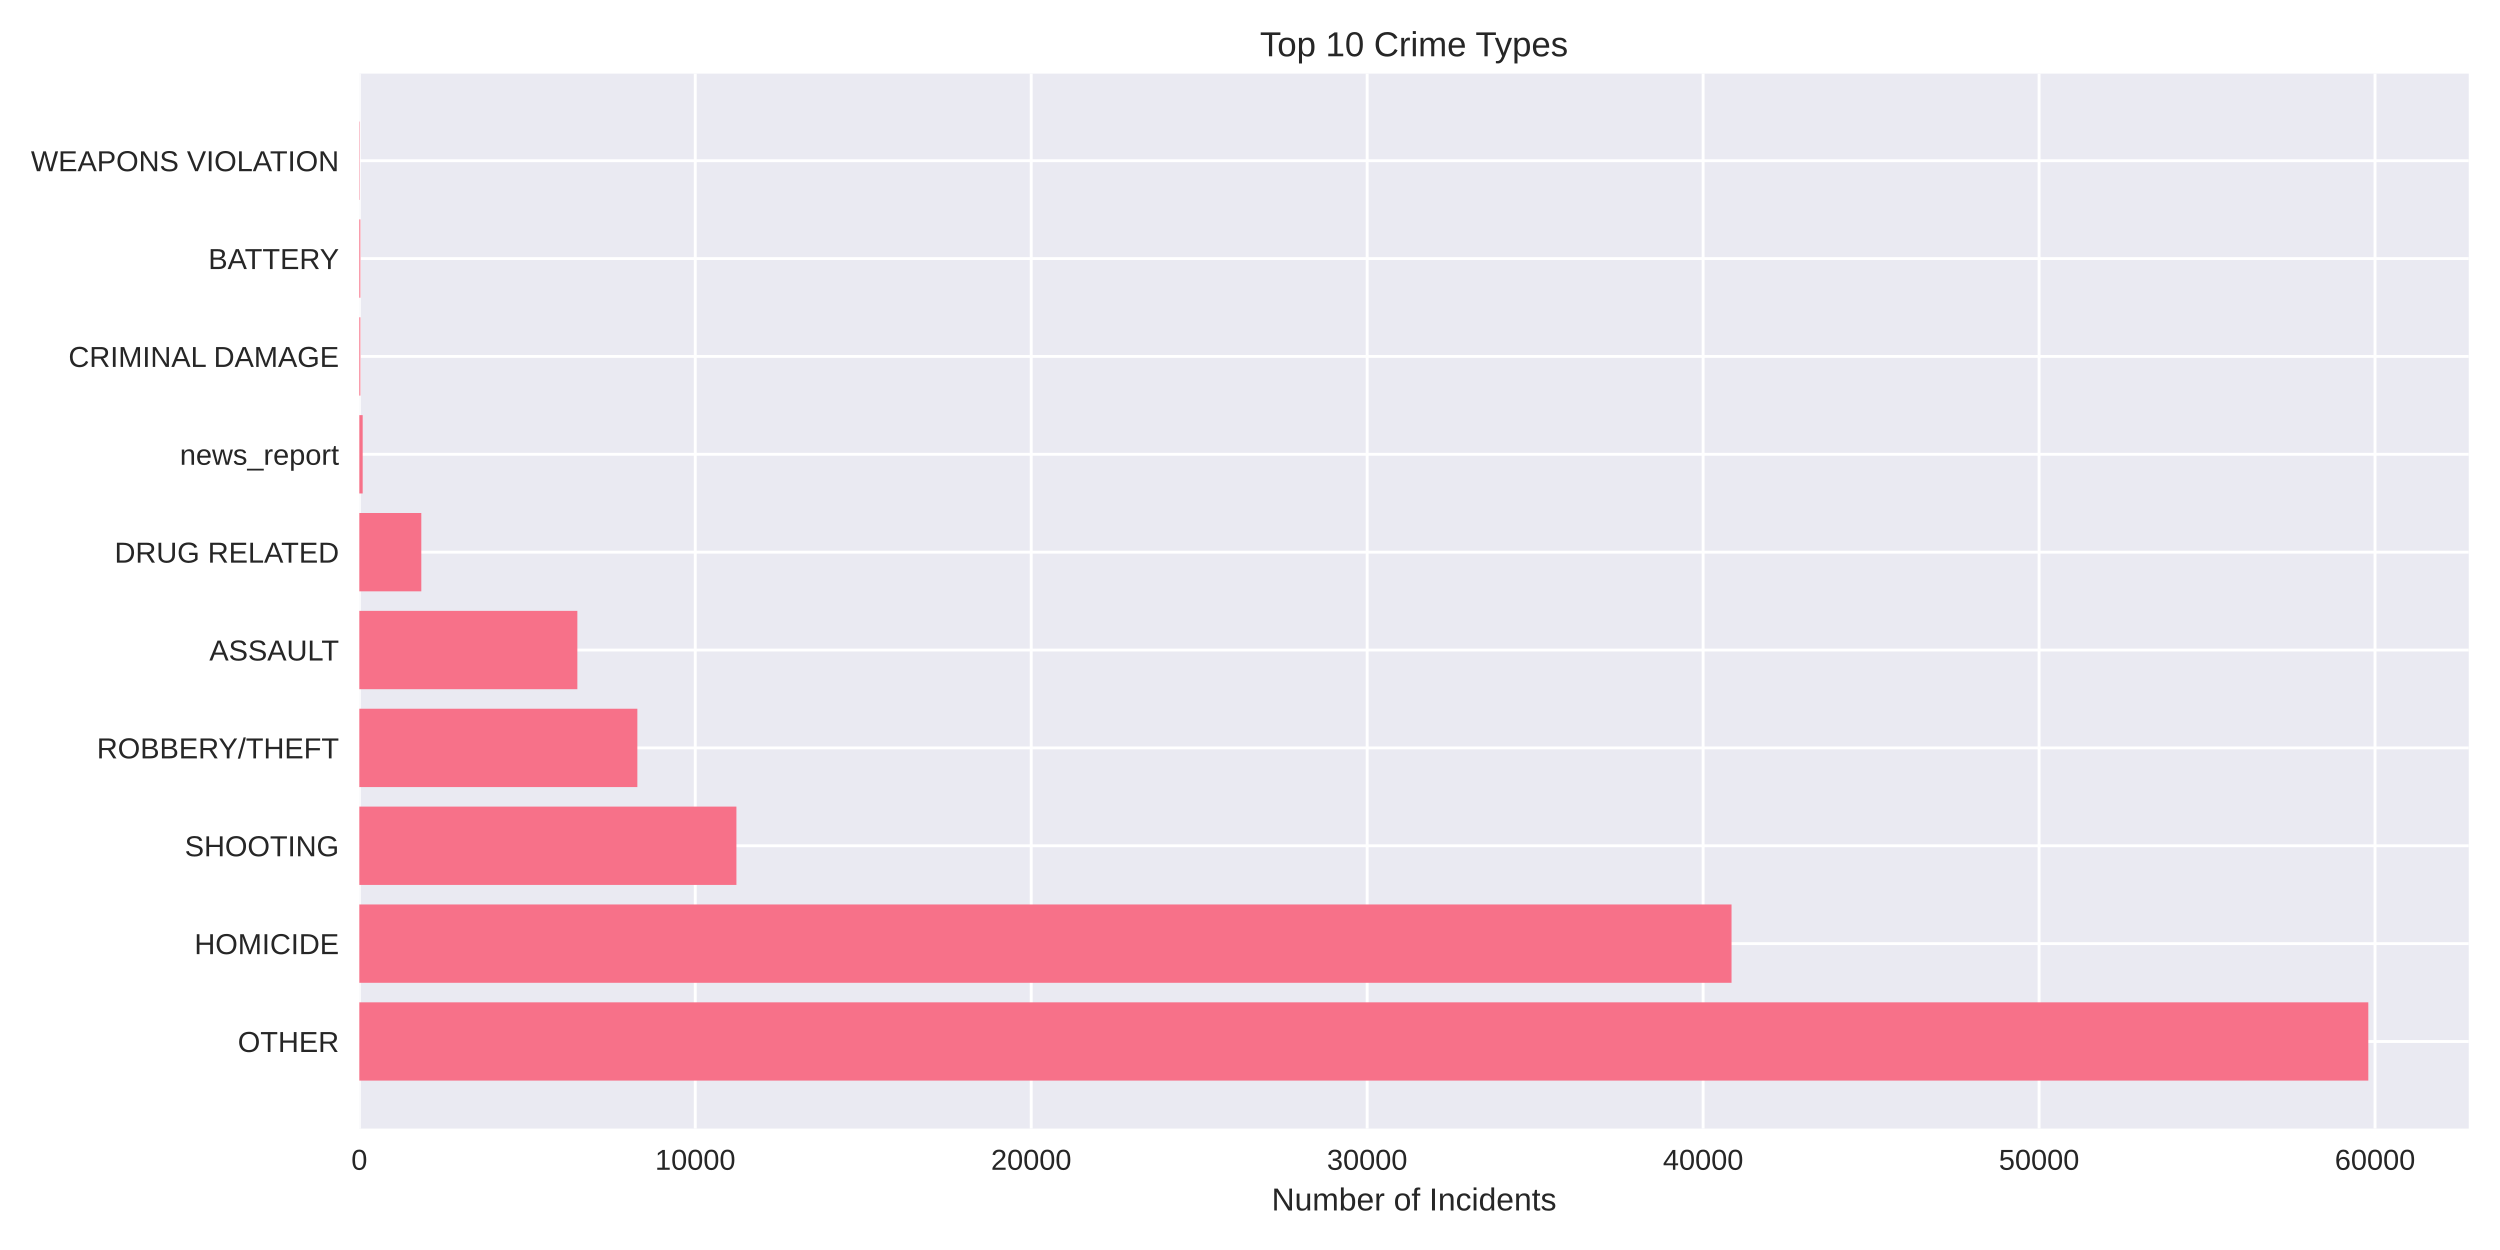
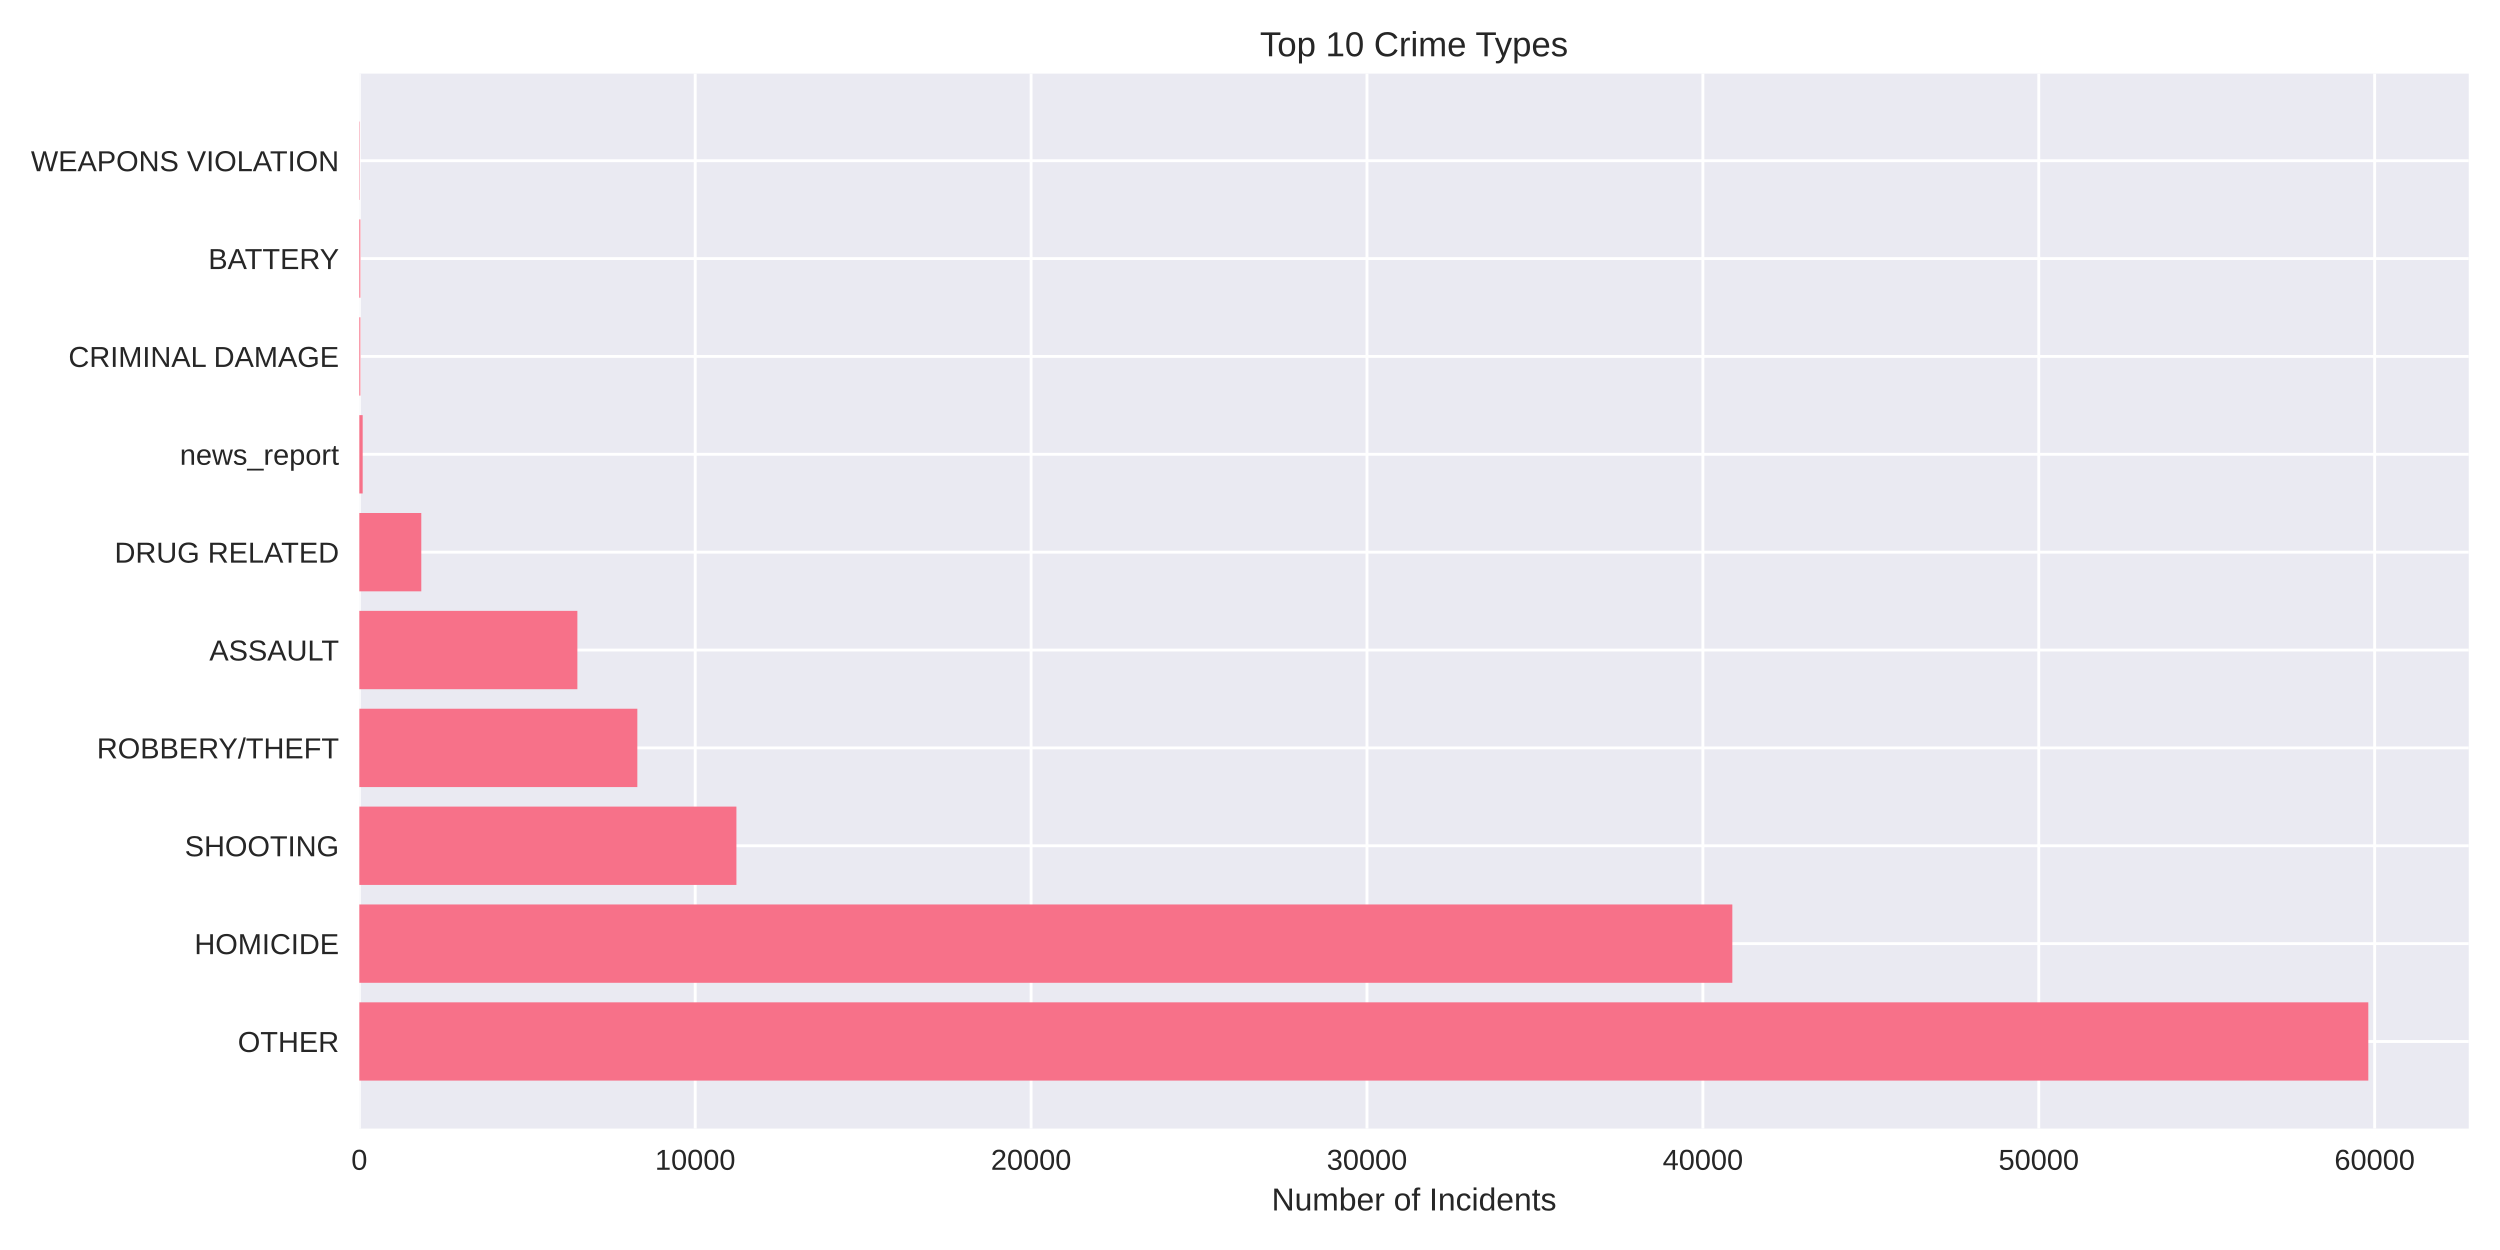
<svg xmlns="http://www.w3.org/2000/svg" width="864pt" height="432pt" viewBox="0 0 864 432" version="1.1">
  <defs>
    <style type="text/css">*{stroke-linejoin: round; stroke-linecap: butt}</style>
  </defs>
  <g id="figure_1">
    <g id="patch_1">
      <path d="M 0 432  L 864 432  L 864 0  L 0 0  z " style="fill: #ffffff" />
    </g>
    <g id="axes_1">
      <g id="patch_2">
        <path d="M 124.18 390.04  L 853.2 390.04  L 853.2 25.44  L 124.18 25.44  z " style="fill: #eaeaf2" />
      </g>
      <g id="matplotlib.axis_1">
        <g id="xtick_1">
          <g id="line2d_1">
-             <path d="M 124.18 390.04  L 124.18 25.44  " clip-path="url(#pe836c2e2de)" style="fill: none; stroke: #ffffff; stroke-linecap: round" />
+             <path d="M 124.18 390.04  L 124.18 25.44  " clip-path="url(#pe0782d86dc)" style="fill: none; stroke: #ffffff; stroke-linecap: round" />
          </g>
          <g id="line2d_2" />
          <g id="text_1">
            <text style="fill: #262626; font: 10px 'Arial', 'Liberation Sans', 'DejaVu Sans', 'Bitstream Vera Sans', sans-serif; text-anchor: middle" x="124.18" y="404.287" transform="rotate(-0 124.18 404.2869)">0</text>
          </g>
        </g>
        <g id="xtick_2">
          <g id="line2d_3">
-             <path d="M 240.284 390.04  L 240.284 25.44  " clip-path="url(#pe836c2e2de)" style="fill: none; stroke: #ffffff; stroke-linecap: round" />
+             <path d="M 240.263 390.04  L 240.263 25.44  " clip-path="url(#pe0782d86dc)" style="fill: none; stroke: #ffffff; stroke-linecap: round" />
          </g>
          <g id="line2d_4" />
          <g id="text_2">
-             <text style="fill: #262626; font: 10px 'Arial', 'Liberation Sans', 'DejaVu Sans', 'Bitstream Vera Sans', sans-serif; text-anchor: middle" x="240.284" y="404.287" transform="rotate(-0 240.2845 404.2869)">10000</text>
+             <text style="fill: #262626; font: 10px 'Arial', 'Liberation Sans', 'DejaVu Sans', 'Bitstream Vera Sans', sans-serif; text-anchor: middle" x="240.263" y="404.287" transform="rotate(-0 240.2631 404.2869)">10000</text>
          </g>
        </g>
        <g id="xtick_3">
          <g id="line2d_5">
-             <path d="M 356.389 390.04  L 356.389 25.44  " clip-path="url(#pe836c2e2de)" style="fill: none; stroke: #ffffff; stroke-linecap: round" />
+             <path d="M 356.346 390.04  L 356.346 25.44  " clip-path="url(#pe0782d86dc)" style="fill: none; stroke: #ffffff; stroke-linecap: round" />
          </g>
          <g id="line2d_6" />
          <g id="text_3">
-             <text style="fill: #262626; font: 10px 'Arial', 'Liberation Sans', 'DejaVu Sans', 'Bitstream Vera Sans', sans-serif; text-anchor: middle" x="356.389" y="404.287" transform="rotate(-0 356.389 404.2869)">20000</text>
+             <text style="fill: #262626; font: 10px 'Arial', 'Liberation Sans', 'DejaVu Sans', 'Bitstream Vera Sans', sans-serif; text-anchor: middle" x="356.346" y="404.287" transform="rotate(-0 356.3462 404.2869)">20000</text>
          </g>
        </g>
        <g id="xtick_4">
          <g id="line2d_7">
-             <path d="M 472.493 390.04  L 472.493 25.44  " clip-path="url(#pe836c2e2de)" style="fill: none; stroke: #ffffff; stroke-linecap: round" />
+             <path d="M 472.429 390.04  L 472.429 25.44  " clip-path="url(#pe0782d86dc)" style="fill: none; stroke: #ffffff; stroke-linecap: round" />
          </g>
          <g id="line2d_8" />
          <g id="text_4">
-             <text style="fill: #262626; font: 10px 'Arial', 'Liberation Sans', 'DejaVu Sans', 'Bitstream Vera Sans', sans-serif; text-anchor: middle" x="472.493" y="404.287" transform="rotate(-0 472.4934 404.2869)">30000</text>
+             <text style="fill: #262626; font: 10px 'Arial', 'Liberation Sans', 'DejaVu Sans', 'Bitstream Vera Sans', sans-serif; text-anchor: middle" x="472.429" y="404.287" transform="rotate(-0 472.4294 404.2869)">30000</text>
          </g>
        </g>
        <g id="xtick_5">
          <g id="line2d_9">
-             <path d="M 588.598 390.04  L 588.598 25.44  " clip-path="url(#pe836c2e2de)" style="fill: none; stroke: #ffffff; stroke-linecap: round" />
+             <path d="M 588.512 390.04  L 588.512 25.44  " clip-path="url(#pe0782d86dc)" style="fill: none; stroke: #ffffff; stroke-linecap: round" />
          </g>
          <g id="line2d_10" />
          <g id="text_5">
-             <text style="fill: #262626; font: 10px 'Arial', 'Liberation Sans', 'DejaVu Sans', 'Bitstream Vera Sans', sans-serif; text-anchor: middle" x="588.598" y="404.287" transform="rotate(-0 588.5979 404.2869)">40000</text>
+             <text style="fill: #262626; font: 10px 'Arial', 'Liberation Sans', 'DejaVu Sans', 'Bitstream Vera Sans', sans-serif; text-anchor: middle" x="588.512" y="404.287" transform="rotate(-0 588.5125 404.2869)">40000</text>
          </g>
        </g>
        <g id="xtick_6">
          <g id="line2d_11">
-             <path d="M 704.702 390.04  L 704.702 25.44  " clip-path="url(#pe836c2e2de)" style="fill: none; stroke: #ffffff; stroke-linecap: round" />
+             <path d="M 704.596 390.04  L 704.596 25.44  " clip-path="url(#pe0782d86dc)" style="fill: none; stroke: #ffffff; stroke-linecap: round" />
          </g>
          <g id="line2d_12" />
          <g id="text_6">
-             <text style="fill: #262626; font: 10px 'Arial', 'Liberation Sans', 'DejaVu Sans', 'Bitstream Vera Sans', sans-serif; text-anchor: middle" x="704.702" y="404.287" transform="rotate(-0 704.7024 404.2869)">50000</text>
+             <text style="fill: #262626; font: 10px 'Arial', 'Liberation Sans', 'DejaVu Sans', 'Bitstream Vera Sans', sans-serif; text-anchor: middle" x="704.596" y="404.287" transform="rotate(-0 704.5956 404.2869)">50000</text>
          </g>
        </g>
        <g id="xtick_7">
          <g id="line2d_13">
-             <path d="M 820.807 390.04  L 820.807 25.44  " clip-path="url(#pe836c2e2de)" style="fill: none; stroke: #ffffff; stroke-linecap: round" />
+             <path d="M 820.679 390.04  L 820.679 25.44  " clip-path="url(#pe0782d86dc)" style="fill: none; stroke: #ffffff; stroke-linecap: round" />
          </g>
          <g id="line2d_14" />
          <g id="text_7">
-             <text style="fill: #262626; font: 10px 'Arial', 'Liberation Sans', 'DejaVu Sans', 'Bitstream Vera Sans', sans-serif; text-anchor: middle" x="820.807" y="404.287" transform="rotate(-0 820.8069 404.2869)">60000</text>
+             <text style="fill: #262626; font: 10px 'Arial', 'Liberation Sans', 'DejaVu Sans', 'Bitstream Vera Sans', sans-serif; text-anchor: middle" x="820.679" y="404.287" transform="rotate(-0 820.6787 404.2869)">60000</text>
          </g>
        </g>
        <g id="text_8">
          <text style="fill: #262626; font: 11px 'Arial', 'Liberation Sans', 'DejaVu Sans', 'Bitstream Vera Sans', sans-serif; text-anchor: middle" x="488.69" y="418.333" transform="rotate(-0 488.69 418.3334)">Number of Incidents</text>
        </g>
      </g>
      <g id="matplotlib.axis_2">
        <g id="ytick_1">
          <g id="line2d_15">
-             <path d="M 124.18 359.939  L 853.2 359.939  " clip-path="url(#pe836c2e2de)" style="fill: none; stroke: #ffffff; stroke-linecap: round" />
+             <path d="M 124.18 359.939  L 853.2 359.939  " clip-path="url(#pe0782d86dc)" style="fill: none; stroke: #ffffff; stroke-linecap: round" />
          </g>
          <g id="line2d_16" />
          <g id="text_9">
            <text style="fill: #262626; font: 10px 'Arial', 'Liberation Sans', 'DejaVu Sans', 'Bitstream Vera Sans', sans-serif; text-anchor: end" x="117.18" y="363.562" transform="rotate(-0 117.18 363.562)">OTHER</text>
          </g>
        </g>
        <g id="ytick_2">
          <g id="line2d_17">
-             <path d="M 124.18 326.117  L 853.2 326.117  " clip-path="url(#pe836c2e2de)" style="fill: none; stroke: #ffffff; stroke-linecap: round" />
+             <path d="M 124.18 326.117  L 853.2 326.117  " clip-path="url(#pe0782d86dc)" style="fill: none; stroke: #ffffff; stroke-linecap: round" />
          </g>
          <g id="line2d_18" />
          <g id="text_10">
            <text style="fill: #262626; font: 10px 'Arial', 'Liberation Sans', 'DejaVu Sans', 'Bitstream Vera Sans', sans-serif; text-anchor: end" x="117.18" y="329.74" transform="rotate(-0 117.18 329.7401)">HOMICIDE</text>
          </g>
        </g>
        <g id="ytick_3">
          <g id="line2d_19">
-             <path d="M 124.18 292.295  L 853.2 292.295  " clip-path="url(#pe836c2e2de)" style="fill: none; stroke: #ffffff; stroke-linecap: round" />
+             <path d="M 124.18 292.295  L 853.2 292.295  " clip-path="url(#pe0782d86dc)" style="fill: none; stroke: #ffffff; stroke-linecap: round" />
          </g>
          <g id="line2d_20" />
          <g id="text_11">
            <text style="fill: #262626; font: 10px 'Arial', 'Liberation Sans', 'DejaVu Sans', 'Bitstream Vera Sans', sans-serif; text-anchor: end" x="117.18" y="295.918" transform="rotate(-0 117.18 295.9182)">SHOOTING</text>
          </g>
        </g>
        <g id="ytick_4">
          <g id="line2d_21">
-             <path d="M 124.18 258.473  L 853.2 258.473  " clip-path="url(#pe836c2e2de)" style="fill: none; stroke: #ffffff; stroke-linecap: round" />
+             <path d="M 124.18 258.473  L 853.2 258.473  " clip-path="url(#pe0782d86dc)" style="fill: none; stroke: #ffffff; stroke-linecap: round" />
          </g>
          <g id="line2d_22" />
          <g id="text_12">
            <text style="fill: #262626; font: 10px 'Arial', 'Liberation Sans', 'DejaVu Sans', 'Bitstream Vera Sans', sans-serif; text-anchor: end" x="117.18" y="262.096" transform="rotate(-0 117.18 262.0963)">ROBBERY/THEFT</text>
          </g>
        </g>
        <g id="ytick_5">
          <g id="line2d_23">
-             <path d="M 124.18 224.651  L 853.2 224.651  " clip-path="url(#pe836c2e2de)" style="fill: none; stroke: #ffffff; stroke-linecap: round" />
+             <path d="M 124.18 224.651  L 853.2 224.651  " clip-path="url(#pe0782d86dc)" style="fill: none; stroke: #ffffff; stroke-linecap: round" />
          </g>
          <g id="line2d_24" />
          <g id="text_13">
            <text style="fill: #262626; font: 10px 'Arial', 'Liberation Sans', 'DejaVu Sans', 'Bitstream Vera Sans', sans-serif; text-anchor: end" x="117.18" y="228.274" transform="rotate(-0 117.18 228.2744)">ASSAULT</text>
          </g>
        </g>
        <g id="ytick_6">
          <g id="line2d_25">
-             <path d="M 124.18 190.829  L 853.2 190.829  " clip-path="url(#pe836c2e2de)" style="fill: none; stroke: #ffffff; stroke-linecap: round" />
+             <path d="M 124.18 190.829  L 853.2 190.829  " clip-path="url(#pe0782d86dc)" style="fill: none; stroke: #ffffff; stroke-linecap: round" />
          </g>
          <g id="line2d_26" />
          <g id="text_14">
            <text style="fill: #262626; font: 10px 'Arial', 'Liberation Sans', 'DejaVu Sans', 'Bitstream Vera Sans', sans-serif; text-anchor: end" x="117.18" y="194.452" transform="rotate(-0 117.18 194.4525)">DRUG RELATED</text>
          </g>
        </g>
        <g id="ytick_7">
          <g id="line2d_27">
-             <path d="M 124.18 157.007  L 853.2 157.007  " clip-path="url(#pe836c2e2de)" style="fill: none; stroke: #ffffff; stroke-linecap: round" />
+             <path d="M 124.18 157.007  L 853.2 157.007  " clip-path="url(#pe0782d86dc)" style="fill: none; stroke: #ffffff; stroke-linecap: round" />
          </g>
          <g id="line2d_28" />
          <g id="text_15">
            <text style="fill: #262626; font: 10px 'Arial', 'Liberation Sans', 'DejaVu Sans', 'Bitstream Vera Sans', sans-serif; text-anchor: end" x="117.18" y="160.631" transform="rotate(-0 117.18 160.6306)">news_report</text>
          </g>
        </g>
        <g id="ytick_8">
          <g id="line2d_29">
-             <path d="M 124.18 123.185  L 853.2 123.185  " clip-path="url(#pe836c2e2de)" style="fill: none; stroke: #ffffff; stroke-linecap: round" />
+             <path d="M 124.18 123.185  L 853.2 123.185  " clip-path="url(#pe0782d86dc)" style="fill: none; stroke: #ffffff; stroke-linecap: round" />
          </g>
          <g id="line2d_30" />
          <g id="text_16">
            <text style="fill: #262626; font: 10px 'Arial', 'Liberation Sans', 'DejaVu Sans', 'Bitstream Vera Sans', sans-serif; text-anchor: end" x="117.18" y="126.809" transform="rotate(-0 117.18 126.8087)">CRIMINAL DAMAGE</text>
          </g>
        </g>
        <g id="ytick_9">
          <g id="line2d_31">
-             <path d="M 124.18 89.363  L 853.2 89.363  " clip-path="url(#pe836c2e2de)" style="fill: none; stroke: #ffffff; stroke-linecap: round" />
+             <path d="M 124.18 89.363  L 853.2 89.363  " clip-path="url(#pe0782d86dc)" style="fill: none; stroke: #ffffff; stroke-linecap: round" />
          </g>
          <g id="line2d_32" />
          <g id="text_17">
            <text style="fill: #262626; font: 10px 'Arial', 'Liberation Sans', 'DejaVu Sans', 'Bitstream Vera Sans', sans-serif; text-anchor: end" x="117.18" y="92.987" transform="rotate(-0 117.18 92.98681)">BATTERY</text>
          </g>
        </g>
        <g id="ytick_10">
          <g id="line2d_33">
-             <path d="M 124.18 55.541  L 853.2 55.541  " clip-path="url(#pe836c2e2de)" style="fill: none; stroke: #ffffff; stroke-linecap: round" />
+             <path d="M 124.18 55.541  L 853.2 55.541  " clip-path="url(#pe0782d86dc)" style="fill: none; stroke: #ffffff; stroke-linecap: round" />
          </g>
          <g id="line2d_34" />
          <g id="text_18">
            <text style="fill: #262626; font: 10px 'Arial', 'Liberation Sans', 'DejaVu Sans', 'Bitstream Vera Sans', sans-serif; text-anchor: end" x="117.18" y="59.165" transform="rotate(-0 117.18 59.16492)">WEAPONS VIOLATION</text>
          </g>
        </g>
      </g>
      <g id="patch_3">
-         <path d="M 124.18 373.467  L 818.485 373.467  L 818.485 346.41  L 124.18 346.41  z " clip-path="url(#pe836c2e2de)" style="fill: #f77189" />
+         <path d="M 124.18 373.467  L 818.485 373.467  L 818.485 346.41  L 124.18 346.41  z " clip-path="url(#pe0782d86dc)" style="fill: #f77189" />
      </g>
      <g id="patch_4">
-         <path d="M 124.18 339.645  L 598.42 339.645  L 598.42 312.588  L 124.18 312.588  z " clip-path="url(#pe836c2e2de)" style="fill: #f77189" />
+         <path d="M 124.18 339.645  L 598.693 339.645  L 598.693 312.588  L 124.18 312.588  z " clip-path="url(#pe0782d86dc)" style="fill: #f77189" />
      </g>
      <g id="patch_5">
-         <path d="M 124.18 305.823  L 254.507 305.823  L 254.507 278.766  L 124.18 278.766  z " clip-path="url(#pe836c2e2de)" style="fill: #f77189" />
+         <path d="M 124.18 305.823  L 254.507 305.823  L 254.507 278.766  L 124.18 278.766  z " clip-path="url(#pe0782d86dc)" style="fill: #f77189" />
      </g>
      <g id="patch_6">
-         <path d="M 124.18 272.002  L 220.268 272.002  L 220.268 244.944  L 124.18 244.944  z " clip-path="url(#pe836c2e2de)" style="fill: #f77189" />
+         <path d="M 124.18 272.002  L 220.262 272.002  L 220.262 244.944  L 124.18 244.944  z " clip-path="url(#pe0782d86dc)" style="fill: #f77189" />
      </g>
      <g id="patch_7">
-         <path d="M 124.18 238.18  L 199.532 238.18  L 199.532 211.122  L 124.18 211.122  z " clip-path="url(#pe836c2e2de)" style="fill: #f77189" />
+         <path d="M 124.18 238.18  L 199.541 238.18  L 199.541 211.122  L 124.18 211.122  z " clip-path="url(#pe0782d86dc)" style="fill: #f77189" />
      </g>
      <g id="patch_8">
-         <path d="M 124.18 204.358  L 145.601 204.358  L 145.601 177.3  L 124.18 177.3  z " clip-path="url(#pe836c2e2de)" style="fill: #f77189" />
+         <path d="M 124.18 204.358  L 145.597 204.358  L 145.597 177.3  L 124.18 177.3  z " clip-path="url(#pe0782d86dc)" style="fill: #f77189" />
      </g>
      <g id="patch_9">
-         <path d="M 124.18 170.536  L 125.341 170.536  L 125.341 143.478  L 124.18 143.478  z " clip-path="url(#pe836c2e2de)" style="fill: #f77189" />
+         <path d="M 124.18 170.536  L 125.341 170.536  L 125.341 143.478  L 124.18 143.478  z " clip-path="url(#pe0782d86dc)" style="fill: #f77189" />
      </g>
      <g id="patch_10">
-         <path d="M 124.18 136.714  L 124.54 136.714  L 124.54 109.657  L 124.18 109.657  z " clip-path="url(#pe836c2e2de)" style="fill: #f77189" />
+         <path d="M 124.18 136.714  L 124.54 136.714  L 124.54 109.657  L 124.18 109.657  z " clip-path="url(#pe0782d86dc)" style="fill: #f77189" />
      </g>
      <g id="patch_11">
-         <path d="M 124.18 102.892  L 124.54 102.892  L 124.54 75.835  L 124.18 75.835  z " clip-path="url(#pe836c2e2de)" style="fill: #f77189" />
+         <path d="M 124.18 102.892  L 124.54 102.892  L 124.54 75.835  L 124.18 75.835  z " clip-path="url(#pe0782d86dc)" style="fill: #f77189" />
      </g>
      <g id="patch_12">
-         <path d="M 124.18 69.07  L 124.308 69.07  L 124.308 42.013  L 124.18 42.013  z " clip-path="url(#pe836c2e2de)" style="fill: #f77189" />
+         <path d="M 124.18 69.07  L 124.308 69.07  L 124.308 42.013  L 124.18 42.013  z " clip-path="url(#pe0782d86dc)" style="fill: #f77189" />
      </g>
      <g id="patch_13">
        <path d="M 124.18 390.04  L 124.18 25.44  " style="fill: none" />
      </g>
      <g id="patch_14">
        <path d="M 853.2 390.04  L 853.2 25.44  " style="fill: none" />
      </g>
      <g id="patch_15">
        <path d="M 124.18 390.04  L 853.2 390.04  " style="fill: none" />
      </g>
      <g id="patch_16">
        <path d="M 124.18 25.44  L 853.2 25.44  " style="fill: none" />
      </g>
      <g id="text_19">
        <text style="fill: #262626; font: 12px 'Arial', 'Liberation Sans', 'DejaVu Sans', 'Bitstream Vera Sans', sans-serif; text-anchor: middle" x="488.69" y="19.44" transform="rotate(-0 488.69 19.44)">Top 10 Crime Types</text>
      </g>
    </g>
  </g>
  <defs>
-     <clipPath id="pe836c2e2de">
+     <clipPath id="pe0782d86dc">
      <rect x="124.18" y="25.44" width="729.02" height="364.6" />
    </clipPath>
  </defs>
</svg>
